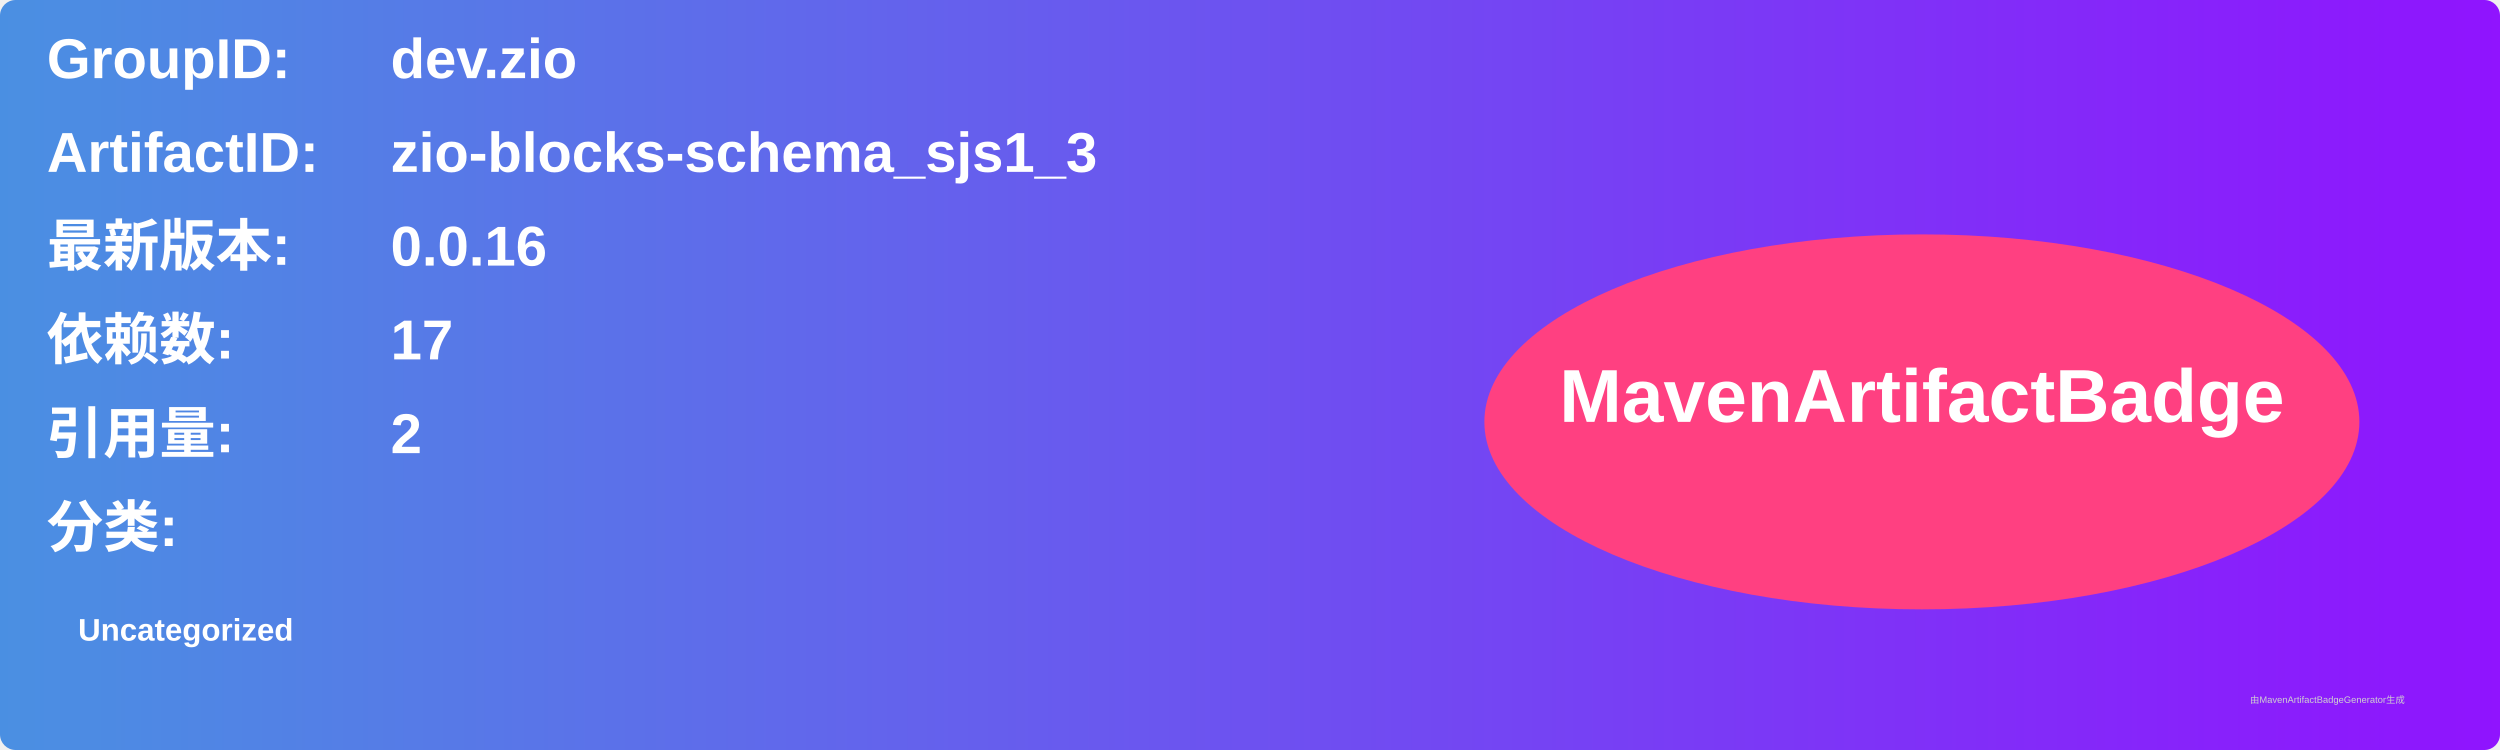
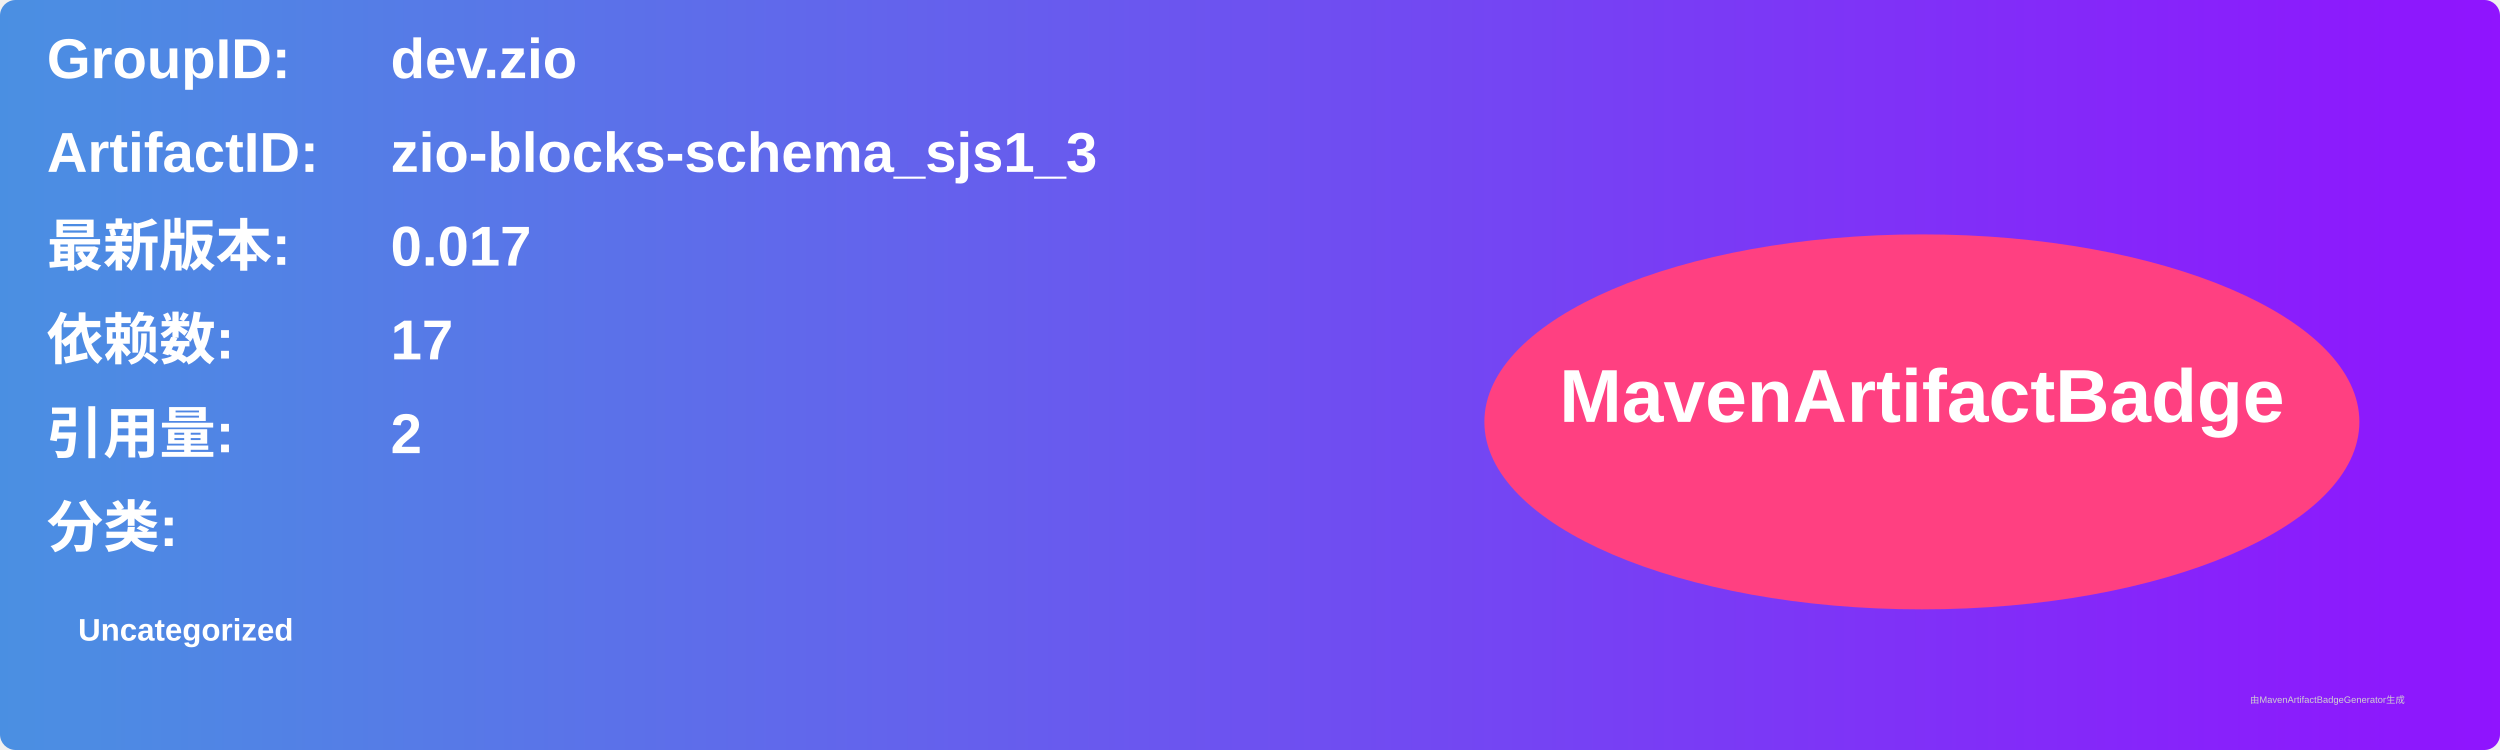
<svg xmlns="http://www.w3.org/2000/svg" width="800" height="240" viewBox="0 0 800 240">
  <linearGradient id="grad" x1="0%" y1="0%" x2="100%" y2="0%">
    <stop offset="0%" stop-color="#4a90e2" />
    <stop offset="100%" stop-color="#9013fe" />
  </linearGradient>
  <rect width="100%" height="100%" rx="5" ry="5" fill="url(#grad)" />
  <g transform="translate(15, 15)">
    <text x="0" y="10" font-family="Arial" font-size="18" fill="white" font-weight="bold" width="260">GroupID:</text>
    <text x="110" y="10" font-family="Arial" font-size="18" fill="white" font-weight="bold" width="460">dev.zio</text>
    <text x="0" y="40" font-family="Arial" font-size="18" fill="white" font-weight="bold" width="260">ArtifactID:</text>
    <text x="110" y="40" font-family="Arial" font-size="18" fill="white" font-weight="bold" width="460">zio-blocks-schema_sjs1_3</text>
    <text x="0" y="70" font-family="Arial" font-size="18" fill="white" font-weight="bold">最新版本:</text>
    <text x="110" y="70" font-family="Arial" font-size="18" fill="white" font-weight="bold">
-       <tspan font-weight="bold">0.0.16</tspan>
+       <tspan font-weight="bold">0.017</tspan>
    </text>
    <text x="0" y="100" font-family="Arial" font-size="18" fill="white" font-weight="bold">依赖数: </text>
    <text x="110" y="100" font-family="Arial" font-size="18" fill="white">
      <tspan font-weight="bold">17</tspan>
    </text>
    <text x="0" y="130" font-family="Arial" font-size="18" fill="white" font-weight="bold">引用量: </text>
    <text x="110" y="130" font-family="Arial" font-size="18" fill="white">
      <tspan font-weight="bold">2</tspan>
    </text>
    <text x="0" y="160" font-family="Arial" font-size="18" fill="white" font-weight="bold">分类:</text>
    <text x="10" y="190" font-family="Arial" font-size="10" fill="white">
      <tspan font-weight="bold">Uncategorized</tspan>
    </text>
    <ellipse cx="600" cy="120" rx="140" ry="60" fill="#ff4081" />
    <text x="600" y="120" text-anchor="middle" font-family="Arial" font-size="24" fill="white" font-weight="bold">MavenArtifactBadge</text>
  </g>
  <text x="720" y="225" font-family="Arial" font-size="3" fill="#d0d0d0">由MavenArtifactBadgeGenerator生成</text>
</svg>
